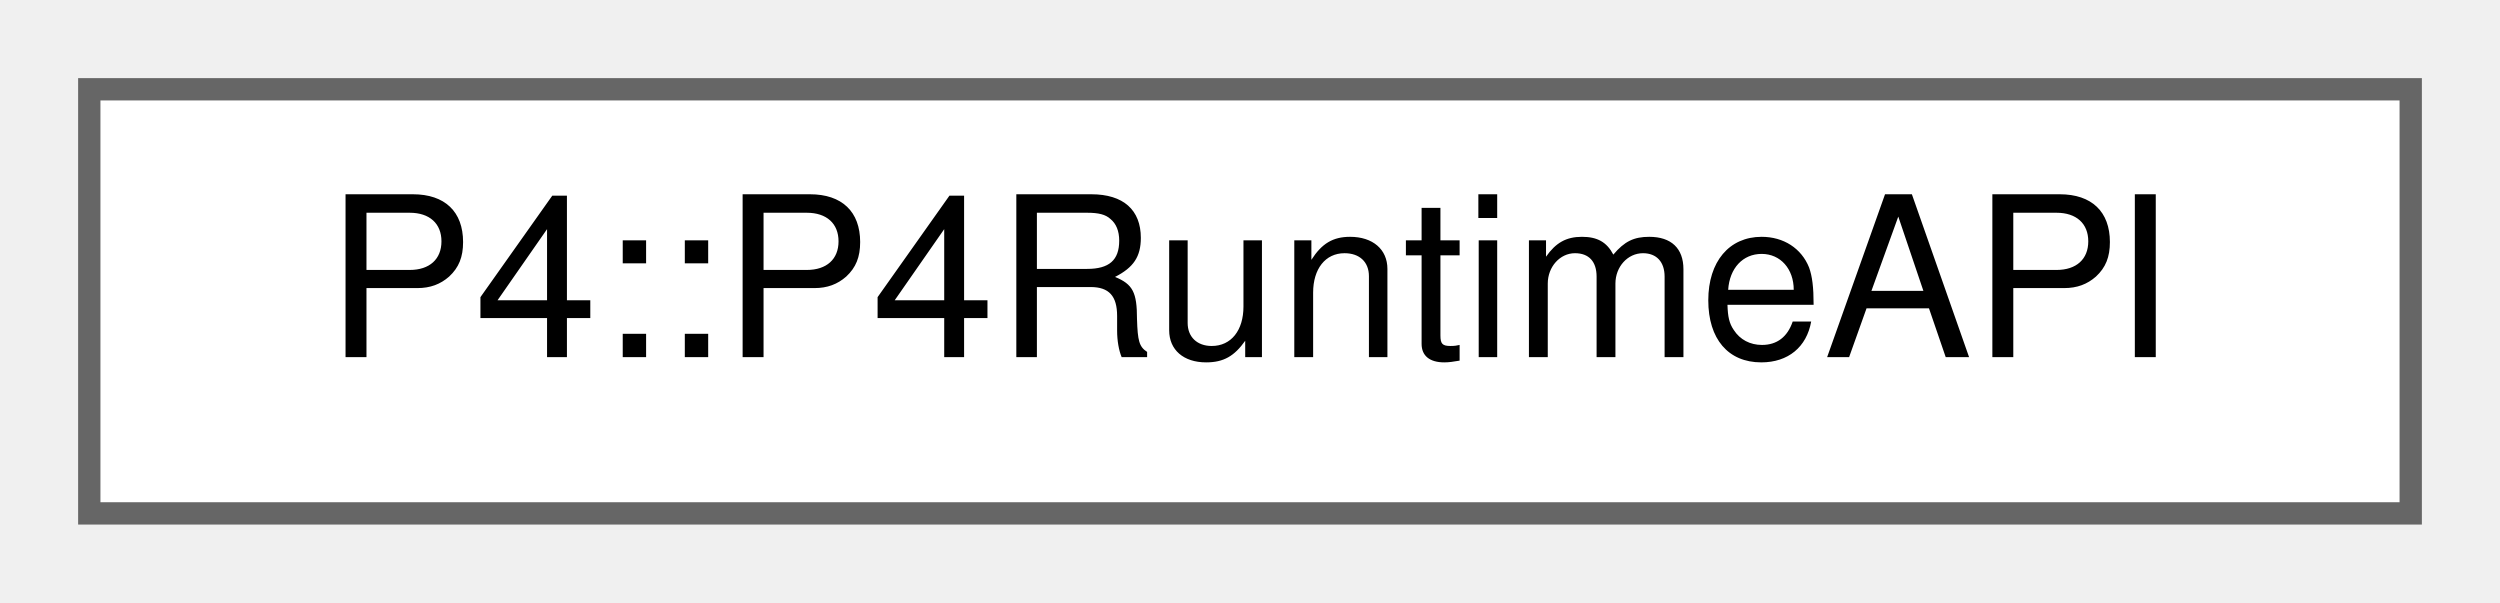
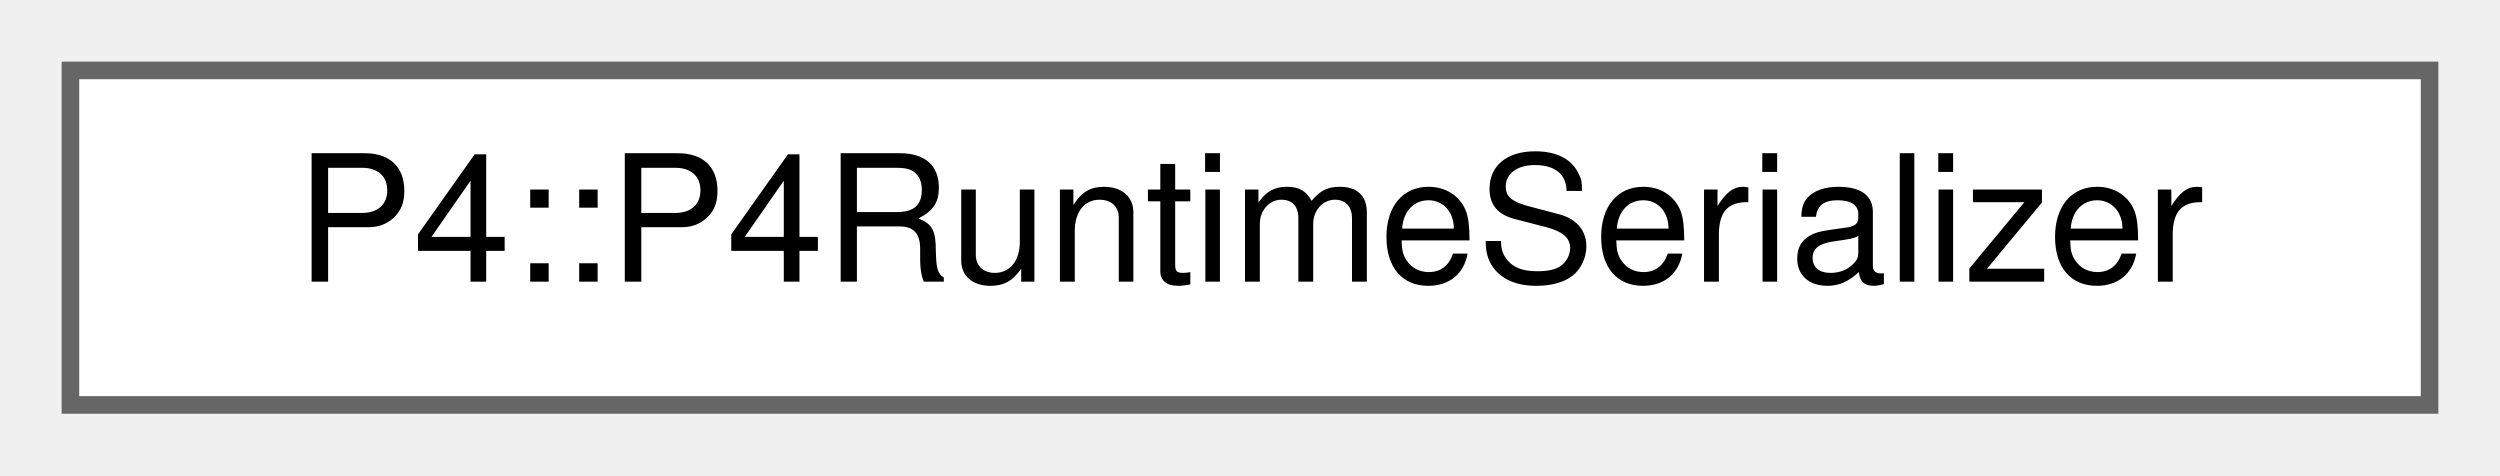
- <svg xmlns="http://www.w3.org/2000/svg" xmlns:xlink="http://www.w3.org/1999/xlink" width="112pt" height="27pt" viewBox="0.00 0.00 112.00 27.00">
+ <svg xmlns="http://www.w3.org/2000/svg" xmlns:xlink="http://www.w3.org/1999/xlink" width="142pt" height="27pt" viewBox="0.00 0.00 142.00 27.00">
  <g id="graph0" class="graph" transform="scale(1 1) rotate(0) translate(4 23)">
    <g id="Node000000" class="node">
      <g id="a_Node000000">
-         <a xlink:href="struct_p4_1_1_p4_runtime_a_p_i.html" target="_top" xlink:title=" ">
-           <polygon fill="white" stroke="#666666" points="104,-19 0,-19 0,0 104,0 104,-19" />
-           <text text-anchor="middle" x="52" y="-7" font-family="Helvetica,sans-Serif" font-size="10.00">P4::P4RuntimeAPI</text>
+         <a xlink:href="class_p4_1_1_p4_runtime_serializer.html" target="_top" xlink:title="Public APIs to generate P4Info message. Uses the singleton pattern.">
+           <polygon fill="white" stroke="#666666" points="134,-19 0,-19 0,0 134,0 134,-19" />
+           <text text-anchor="middle" x="67" y="-7" font-family="Helvetica,sans-Serif" font-size="10.00">P4::P4RuntimeSerializer</text>
        </a>
      </g>
    </g>
  </g>
</svg>
